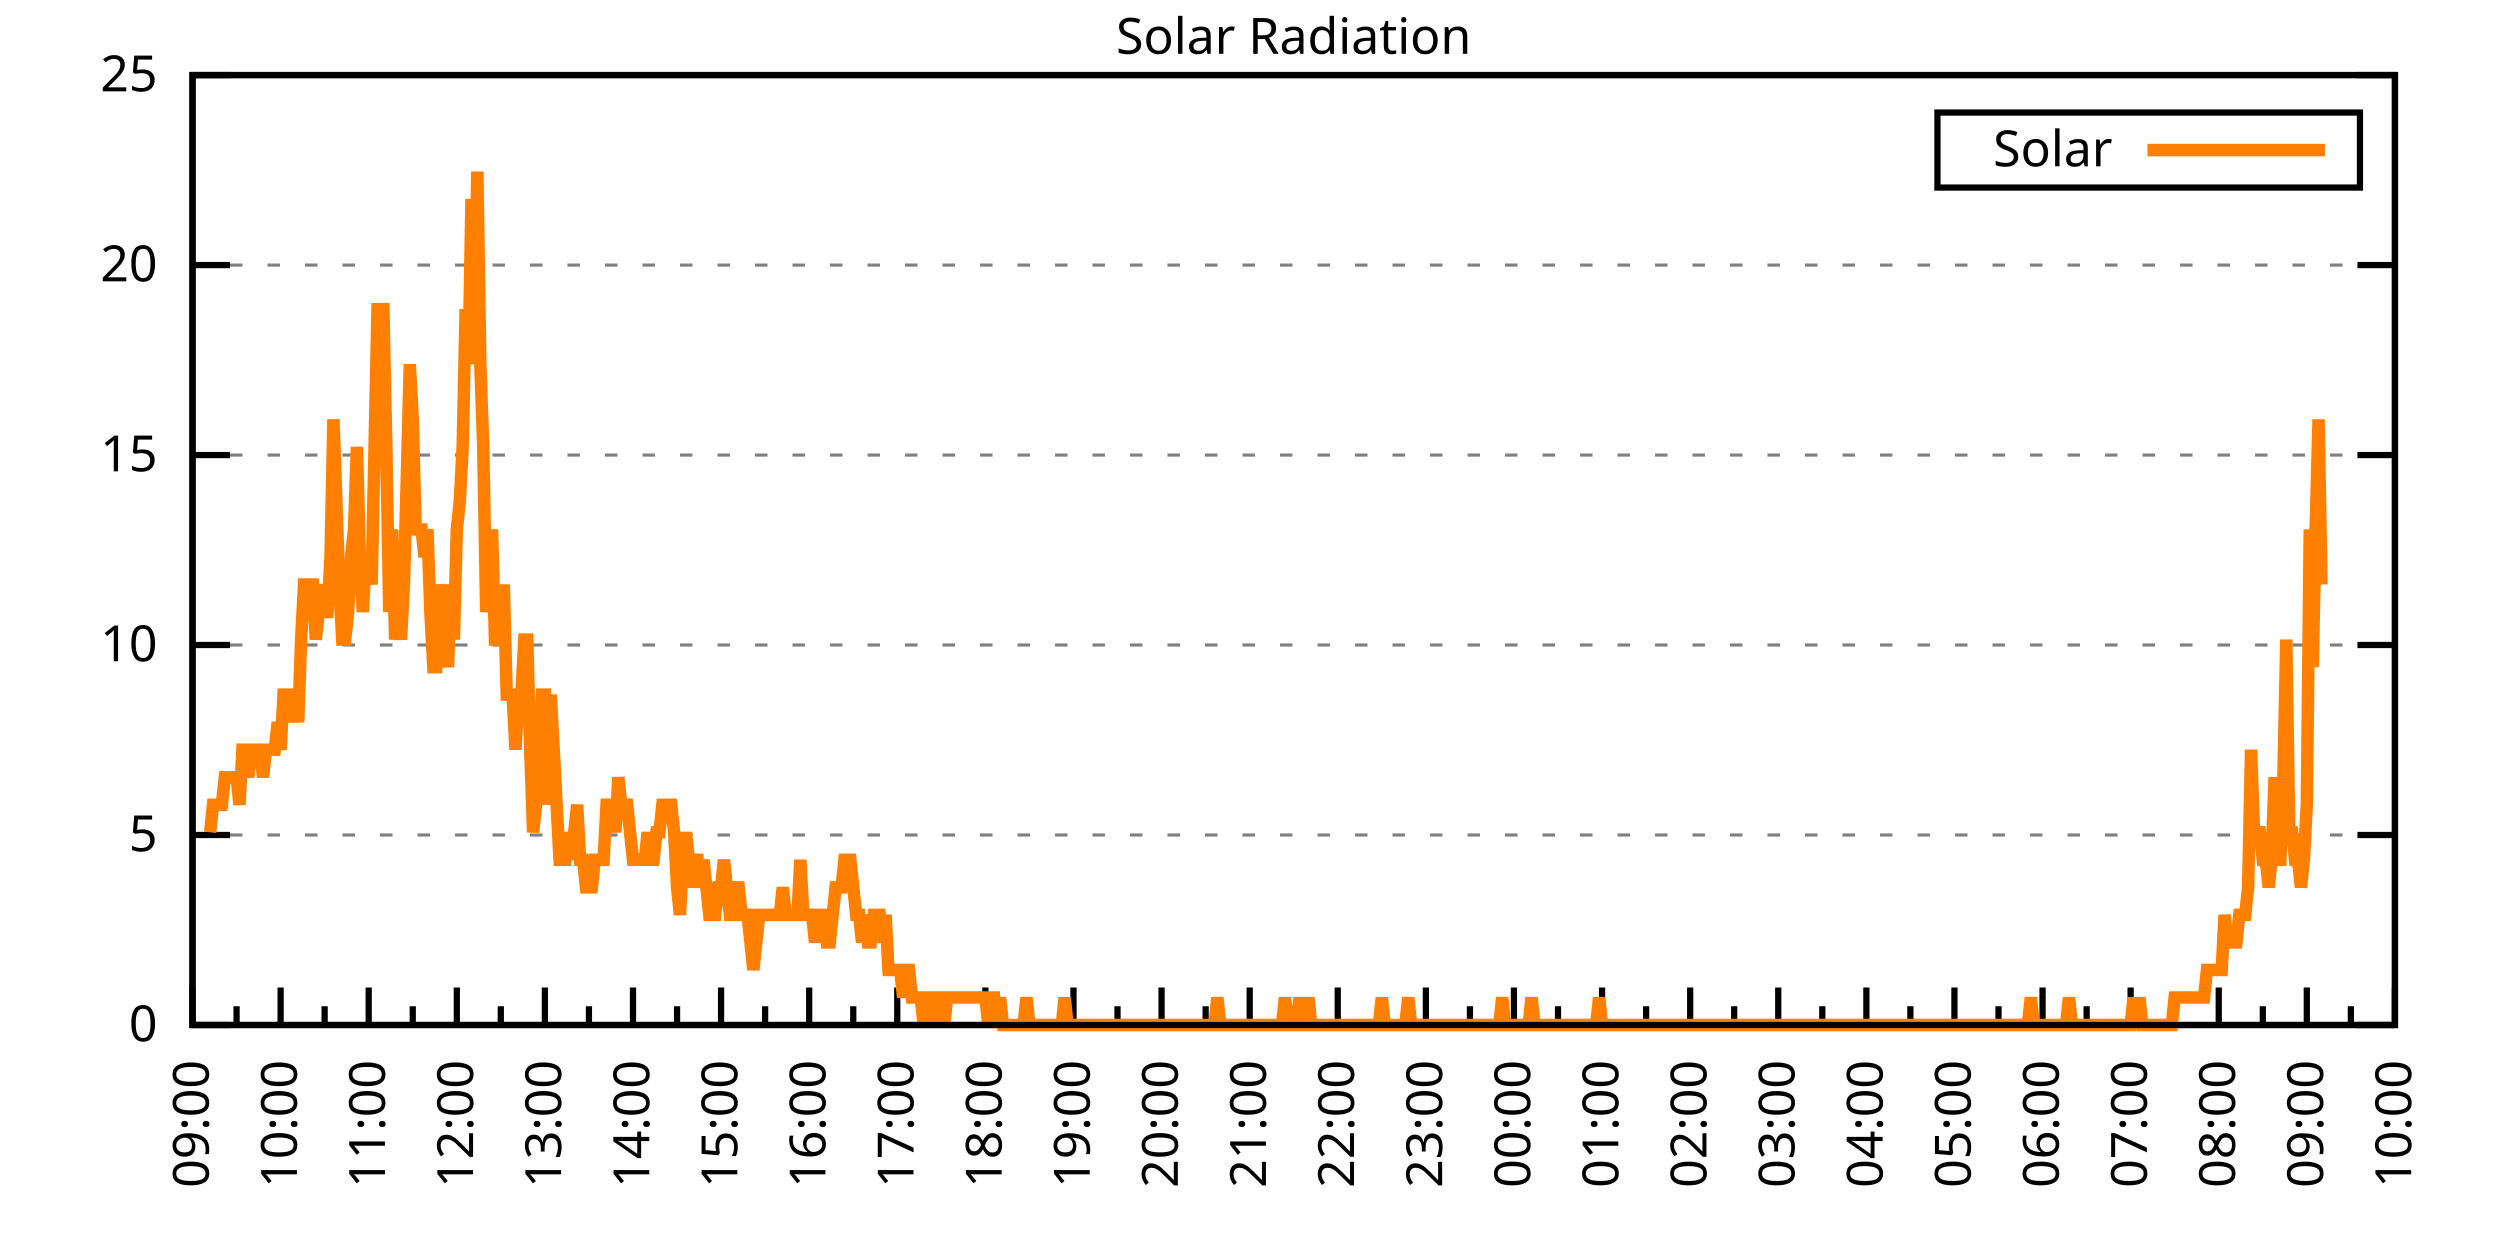
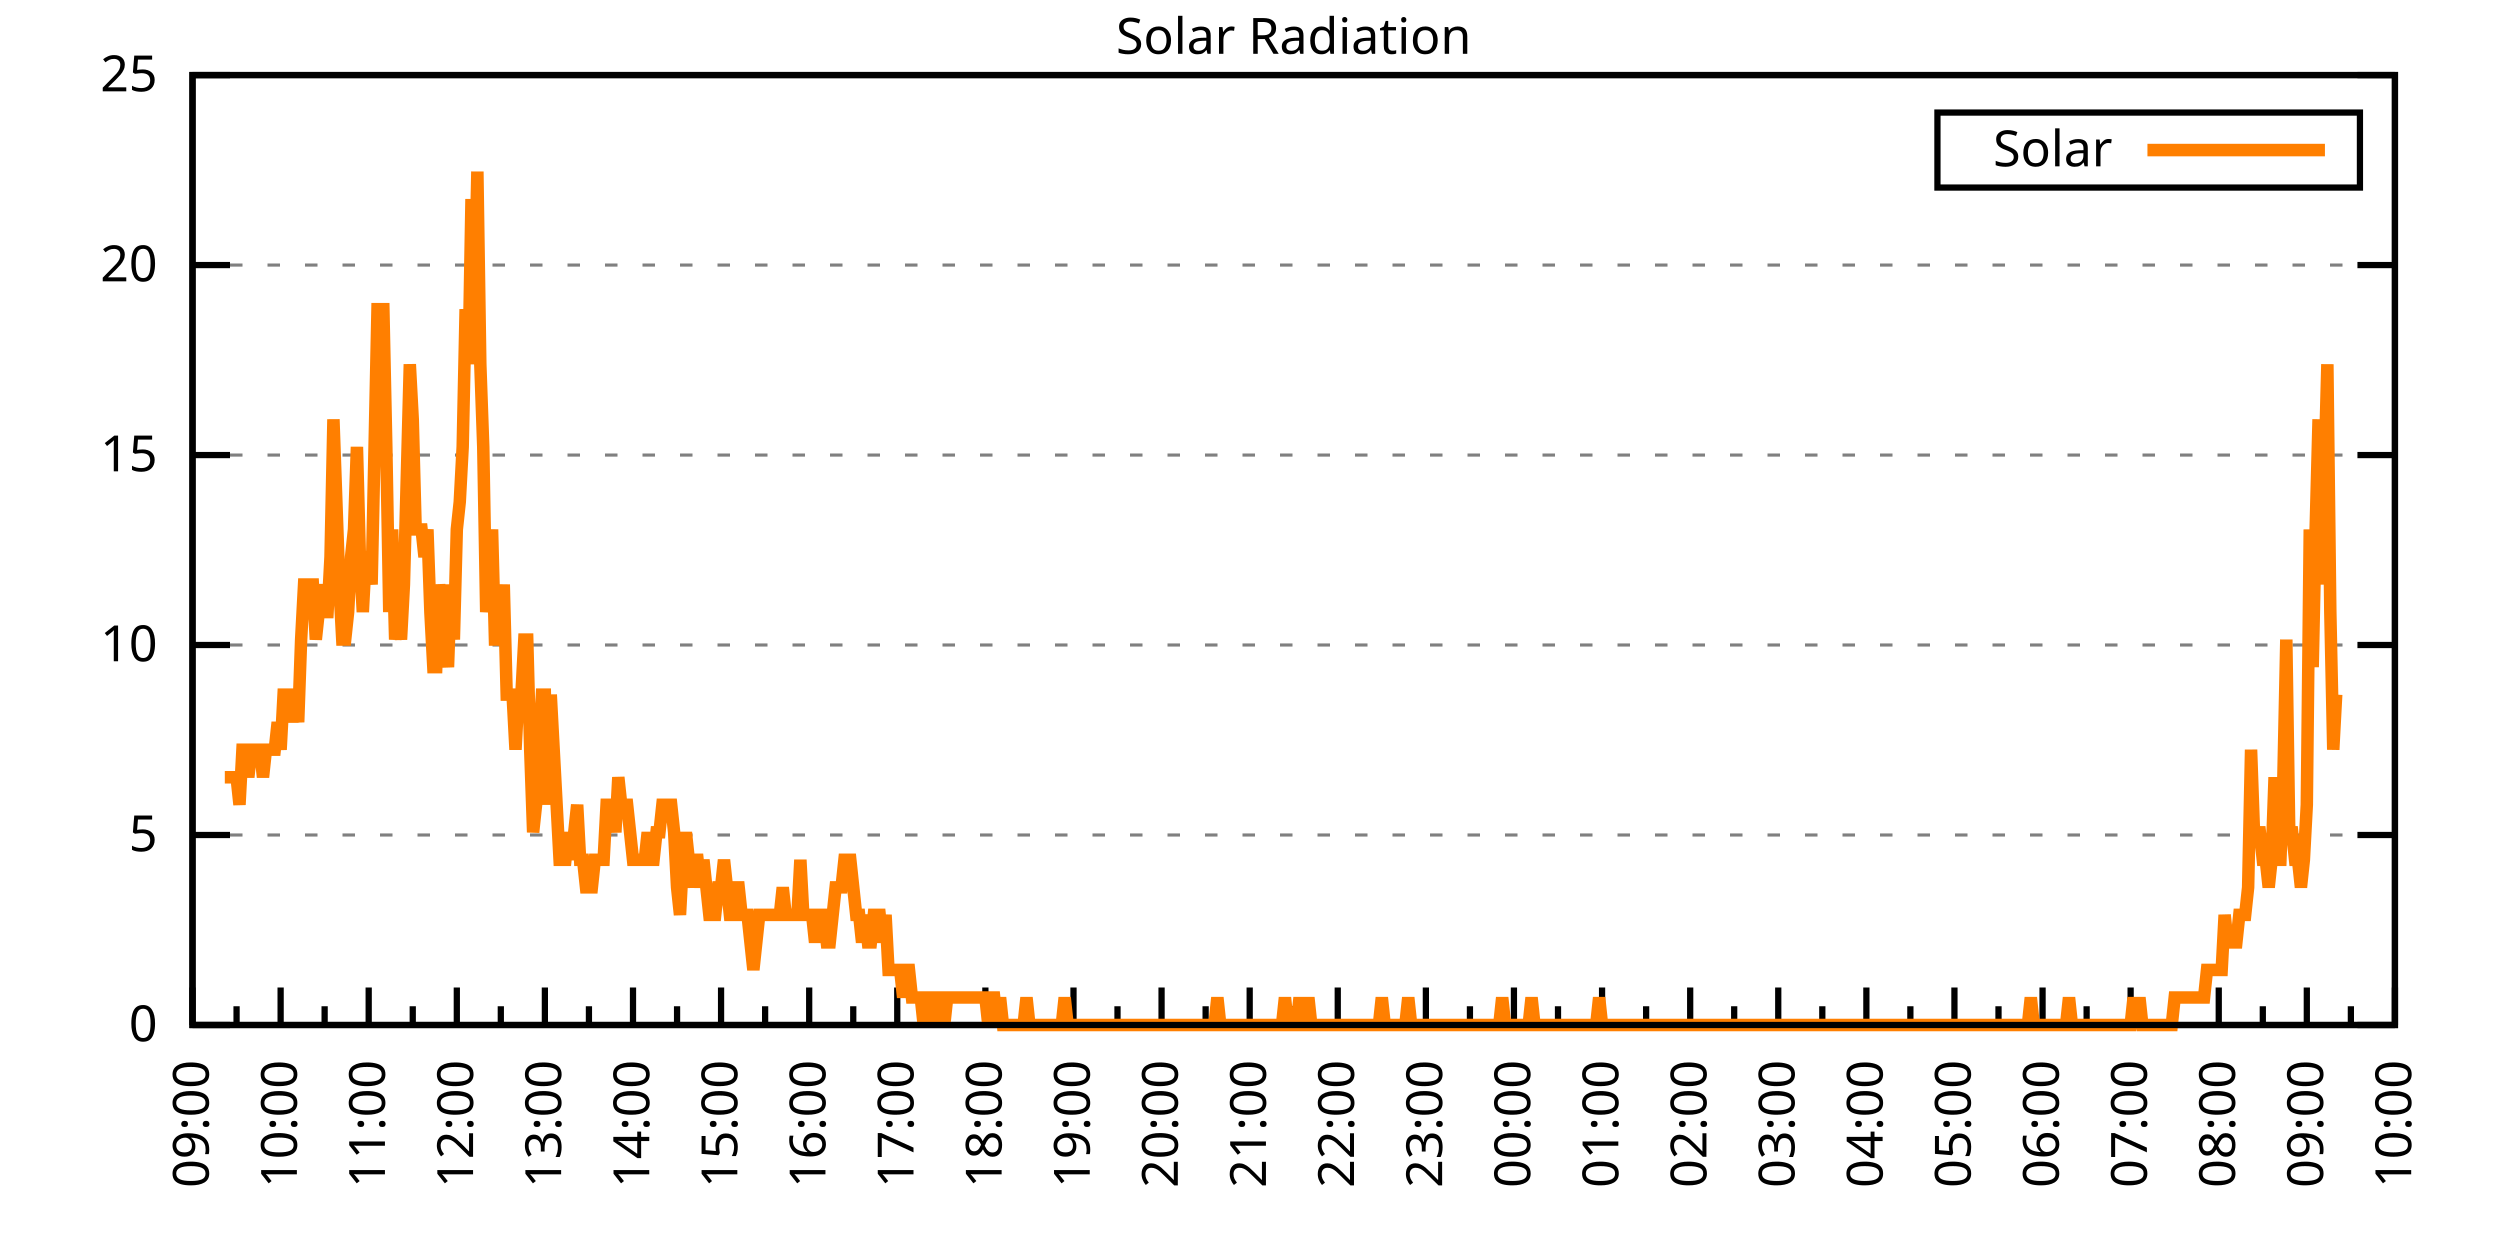
<svg xmlns="http://www.w3.org/2000/svg" xmlns:xlink="http://www.w3.org/1999/xlink" width="400" height="200" viewBox="0 0 400 200">
  <g id="gnuplot_canvas">
    <rect x="0" y="0" width="400" height="200" fill="none" />
    <defs>
      <circle id="gpDot" r="0.5" stroke-width="0.5" stroke="currentColor" />
      <path id="gpPt0" stroke-width="0.333" stroke="currentColor" d="M-1,0 h2 M0,-1 v2" />
      <path id="gpPt1" stroke-width="0.333" stroke="currentColor" d="M-1,-1 L1,1 M1,-1 L-1,1" />
      <path id="gpPt2" stroke-width="0.333" stroke="currentColor" d="M-1,0 L1,0 M0,-1 L0,1 M-1,-1 L1,1 M-1,1 L1,-1" />
      <rect id="gpPt3" stroke-width="0.333" stroke="currentColor" x="-1" y="-1" width="2" height="2" />
      <rect id="gpPt4" stroke-width="0.333" stroke="currentColor" fill="currentColor" x="-1" y="-1" width="2" height="2" />
      <circle id="gpPt5" stroke-width="0.333" stroke="currentColor" cx="0" cy="0" r="1" />
      <use xlink:href="#gpPt5" id="gpPt6" fill="currentColor" stroke="none" />
      <path id="gpPt7" stroke-width="0.333" stroke="currentColor" d="M0,-1.33 L-1.33,0.67 L1.33,0.67 z" />
      <use xlink:href="#gpPt7" id="gpPt8" fill="currentColor" stroke="none" />
      <use xlink:href="#gpPt7" id="gpPt9" stroke="currentColor" transform="rotate(180)" />
      <use xlink:href="#gpPt9" id="gpPt10" fill="currentColor" stroke="none" />
      <use xlink:href="#gpPt3" id="gpPt11" stroke="currentColor" transform="rotate(45)" />
      <use xlink:href="#gpPt11" id="gpPt12" fill="currentColor" stroke="none" />
      <path id="gpPt13" stroke-width="0.333" stroke="currentColor" d="M0,1.330 L1.265,0.411 L0.782,-1.067 L-0.782,-1.076 L-1.265,0.411 z" />
      <use xlink:href="#gpPt13" id="gpPt14" fill="currentColor" stroke="none" />
      <filter id="textbox" filterUnits="objectBoundingBox" x="0" y="0" height="1" width="1">
        <feFlood flood-color="white" flood-opacity="1" result="bgnd" />
        <feComposite in="SourceGraphic" in2="bgnd" operator="atop" />
      </filter>
      <filter id="greybox" filterUnits="objectBoundingBox" x="0" y="0" height="1" width="1">
        <feFlood flood-color="lightgrey" flood-opacity="1" result="grey" />
        <feComposite in="SourceGraphic" in2="grey" operator="atop" />
      </filter>
    </defs>
    <g fill="none" color="white" stroke="currentColor" stroke-width="1.00" stroke-linecap="butt" stroke-linejoin="miter">
</g>
    <g fill="none" color="black" stroke="currentColor" stroke-width="1.00" stroke-linecap="butt" stroke-linejoin="miter">
      <g stroke="none" shape-rendering="crispEdges">
        <polygon fill="rgb(255, 255, 255)" points="30.80,164.00 383.18,164.00 383.18,12.02 30.80,12.02 " />
      </g>
    </g>
    <g fill="none" color="black" stroke="currentColor" stroke-width="1.00" stroke-linecap="butt" stroke-linejoin="miter">
</g>
    <g fill="none" color="black" stroke="black" stroke-width="0.50" stroke-linecap="butt" stroke-linejoin="miter">
</g>
    <g fill="none" color="gray" stroke="currentColor" stroke-width="0.50" stroke-linecap="butt" stroke-linejoin="miter">
      <path stroke="gray" stroke-dasharray="2,4" class="gridline" d="M30.80,164.00 L383.19,164.00  " />
    </g>
    <g fill="none" color="gray" stroke="gray" stroke-width="1.00" stroke-linecap="butt" stroke-linejoin="miter">
</g>
    <g fill="none" color="black" stroke="currentColor" stroke-width="1.00" stroke-linecap="butt" stroke-linejoin="miter">
      <path stroke="black" d="M30.80,164.00 L36.80,164.00 M383.19,164.00 L377.19,164.00  " />
      <g transform="translate(25.20,166.60)" stroke="none" fill="black" font-family="Sans" font-size="8.00" text-anchor="end">
        <text>
          <tspan font-family="Sans"> 0</tspan>
        </text>
      </g>
    </g>
    <g fill="none" color="black" stroke="currentColor" stroke-width="1.00" stroke-linecap="butt" stroke-linejoin="miter">
</g>
    <g fill="none" color="black" stroke="black" stroke-width="0.50" stroke-linecap="butt" stroke-linejoin="miter">
</g>
    <g fill="none" color="gray" stroke="currentColor" stroke-width="0.50" stroke-linecap="butt" stroke-linejoin="miter">
      <path stroke="gray" stroke-dasharray="2,4" class="gridline" d="M30.80,133.60 L383.19,133.60  " />
    </g>
    <g fill="none" color="gray" stroke="gray" stroke-width="1.00" stroke-linecap="butt" stroke-linejoin="miter">
</g>
    <g fill="none" color="black" stroke="currentColor" stroke-width="1.00" stroke-linecap="butt" stroke-linejoin="miter">
      <path stroke="black" d="M30.80,133.60 L36.80,133.60 M383.19,133.60 L377.19,133.60  " />
      <g transform="translate(25.20,136.20)" stroke="none" fill="black" font-family="Sans" font-size="8.00" text-anchor="end">
        <text>
          <tspan font-family="Sans"> 5</tspan>
        </text>
      </g>
    </g>
    <g fill="none" color="black" stroke="currentColor" stroke-width="1.00" stroke-linecap="butt" stroke-linejoin="miter">
</g>
    <g fill="none" color="black" stroke="black" stroke-width="0.50" stroke-linecap="butt" stroke-linejoin="miter">
</g>
    <g fill="none" color="gray" stroke="currentColor" stroke-width="0.50" stroke-linecap="butt" stroke-linejoin="miter">
      <path stroke="gray" stroke-dasharray="2,4" class="gridline" d="M30.80,103.20 L383.19,103.20  " />
    </g>
    <g fill="none" color="gray" stroke="gray" stroke-width="1.00" stroke-linecap="butt" stroke-linejoin="miter">
</g>
    <g fill="none" color="black" stroke="currentColor" stroke-width="1.00" stroke-linecap="butt" stroke-linejoin="miter">
      <path stroke="black" d="M30.80,103.20 L36.80,103.20 M383.19,103.20 L377.19,103.20  " />
      <g transform="translate(25.20,105.80)" stroke="none" fill="black" font-family="Sans" font-size="8.00" text-anchor="end">
        <text>
          <tspan font-family="Sans"> 10</tspan>
        </text>
      </g>
    </g>
    <g fill="none" color="black" stroke="currentColor" stroke-width="1.00" stroke-linecap="butt" stroke-linejoin="miter">
</g>
    <g fill="none" color="black" stroke="black" stroke-width="0.50" stroke-linecap="butt" stroke-linejoin="miter">
</g>
    <g fill="none" color="gray" stroke="currentColor" stroke-width="0.50" stroke-linecap="butt" stroke-linejoin="miter">
      <path stroke="gray" stroke-dasharray="2,4" class="gridline" d="M30.80,72.81 L383.19,72.81  " />
    </g>
    <g fill="none" color="gray" stroke="gray" stroke-width="1.00" stroke-linecap="butt" stroke-linejoin="miter">
</g>
    <g fill="none" color="black" stroke="currentColor" stroke-width="1.00" stroke-linecap="butt" stroke-linejoin="miter">
      <path stroke="black" d="M30.80,72.81 L36.80,72.81 M383.19,72.81 L377.19,72.81  " />
      <g transform="translate(25.20,75.41)" stroke="none" fill="black" font-family="Sans" font-size="8.00" text-anchor="end">
        <text>
          <tspan font-family="Sans"> 15</tspan>
        </text>
      </g>
    </g>
    <g fill="none" color="black" stroke="currentColor" stroke-width="1.00" stroke-linecap="butt" stroke-linejoin="miter">
</g>
    <g fill="none" color="black" stroke="black" stroke-width="0.50" stroke-linecap="butt" stroke-linejoin="miter">
</g>
    <g fill="none" color="gray" stroke="currentColor" stroke-width="0.50" stroke-linecap="butt" stroke-linejoin="miter">
      <path stroke="gray" stroke-dasharray="2,4" class="gridline" d="M30.80,42.41 L383.19,42.41  " />
    </g>
    <g fill="none" color="gray" stroke="gray" stroke-width="1.00" stroke-linecap="butt" stroke-linejoin="miter">
</g>
    <g fill="none" color="black" stroke="currentColor" stroke-width="1.00" stroke-linecap="butt" stroke-linejoin="miter">
      <path stroke="black" d="M30.80,42.41 L36.80,42.41 M383.19,42.41 L377.19,42.41  " />
      <g transform="translate(25.20,45.01)" stroke="none" fill="black" font-family="Sans" font-size="8.00" text-anchor="end">
        <text>
          <tspan font-family="Sans"> 20</tspan>
        </text>
      </g>
    </g>
    <g fill="none" color="black" stroke="currentColor" stroke-width="1.00" stroke-linecap="butt" stroke-linejoin="miter">
</g>
    <g fill="none" color="black" stroke="black" stroke-width="0.50" stroke-linecap="butt" stroke-linejoin="miter">
</g>
    <g fill="none" color="gray" stroke="currentColor" stroke-width="0.50" stroke-linecap="butt" stroke-linejoin="miter">
      <path stroke="gray" stroke-dasharray="2,4" class="gridline" d="M30.80,12.01 L383.19,12.01  " />
    </g>
    <g fill="none" color="gray" stroke="gray" stroke-width="1.00" stroke-linecap="butt" stroke-linejoin="miter">
</g>
    <g fill="none" color="black" stroke="currentColor" stroke-width="1.00" stroke-linecap="butt" stroke-linejoin="miter">
      <path stroke="black" d="M30.80,12.01 L36.80,12.01 M383.19,12.01 L377.19,12.01  " />
      <g transform="translate(25.20,14.61)" stroke="none" fill="black" font-family="Sans" font-size="8.00" text-anchor="end">
        <text>
          <tspan font-family="Sans"> 25</tspan>
        </text>
      </g>
    </g>
    <g fill="none" color="black" stroke="currentColor" stroke-width="1.00" stroke-linecap="butt" stroke-linejoin="miter">
      <path stroke="black" d="M30.80,164.00 L30.80,158.00  " />
      <g transform="translate(33.40,169.60) rotate(270)" stroke="none" fill="black" font-family="Sans" font-size="8.00" text-anchor="end">
        <text>
          <tspan font-family="Sans">09:00</tspan>
        </text>
      </g>
    </g>
    <g fill="none" color="black" stroke="currentColor" stroke-width="1.00" stroke-linecap="butt" stroke-linejoin="miter">
      <path stroke="black" d="M37.85,164.00 L37.85,161.00 M44.90,164.00 L44.90,158.00  " />
      <g transform="translate(47.50,169.60) rotate(270)" stroke="none" fill="black" font-family="Sans" font-size="8.00" text-anchor="end">
        <text>
          <tspan font-family="Sans">10:00</tspan>
        </text>
      </g>
    </g>
    <g fill="none" color="black" stroke="currentColor" stroke-width="1.00" stroke-linecap="butt" stroke-linejoin="miter">
      <path stroke="black" d="M51.94,164.00 L51.94,161.00 M58.99,164.00 L58.99,158.00  " />
      <g transform="translate(61.59,169.60) rotate(270)" stroke="none" fill="black" font-family="Sans" font-size="8.00" text-anchor="end">
        <text>
          <tspan font-family="Sans">11:00</tspan>
        </text>
      </g>
    </g>
    <g fill="none" color="black" stroke="currentColor" stroke-width="1.00" stroke-linecap="butt" stroke-linejoin="miter">
      <path stroke="black" d="M66.04,164.00 L66.04,161.00 M73.09,164.00 L73.09,158.00  " />
      <g transform="translate(75.69,169.60) rotate(270)" stroke="none" fill="black" font-family="Sans" font-size="8.00" text-anchor="end">
        <text>
          <tspan font-family="Sans">12:00</tspan>
        </text>
      </g>
    </g>
    <g fill="none" color="black" stroke="currentColor" stroke-width="1.00" stroke-linecap="butt" stroke-linejoin="miter">
      <path stroke="black" d="M80.13,164.00 L80.13,161.00 M87.18,164.00 L87.18,158.00  " />
      <g transform="translate(89.78,169.60) rotate(270)" stroke="none" fill="black" font-family="Sans" font-size="8.00" text-anchor="end">
        <text>
          <tspan font-family="Sans">13:00</tspan>
        </text>
      </g>
    </g>
    <g fill="none" color="black" stroke="currentColor" stroke-width="1.00" stroke-linecap="butt" stroke-linejoin="miter">
      <path stroke="black" d="M94.23,164.00 L94.23,161.00 M101.28,164.00 L101.28,158.00  " />
      <g transform="translate(103.88,169.60) rotate(270)" stroke="none" fill="black" font-family="Sans" font-size="8.00" text-anchor="end">
        <text>
          <tspan font-family="Sans">14:00</tspan>
        </text>
      </g>
    </g>
    <g fill="none" color="black" stroke="currentColor" stroke-width="1.00" stroke-linecap="butt" stroke-linejoin="miter">
      <path stroke="black" d="M108.33,164.00 L108.33,161.00 M115.37,164.00 L115.37,158.00  " />
      <g transform="translate(117.97,169.60) rotate(270)" stroke="none" fill="black" font-family="Sans" font-size="8.00" text-anchor="end">
        <text>
          <tspan font-family="Sans">15:00</tspan>
        </text>
      </g>
    </g>
    <g fill="none" color="black" stroke="currentColor" stroke-width="1.00" stroke-linecap="butt" stroke-linejoin="miter">
      <path stroke="black" d="M122.42,164.00 L122.42,161.00 M129.47,164.00 L129.47,158.00  " />
      <g transform="translate(132.07,169.60) rotate(270)" stroke="none" fill="black" font-family="Sans" font-size="8.00" text-anchor="end">
        <text>
          <tspan font-family="Sans">16:00</tspan>
        </text>
      </g>
    </g>
    <g fill="none" color="black" stroke="currentColor" stroke-width="1.00" stroke-linecap="butt" stroke-linejoin="miter">
      <path stroke="black" d="M136.52,164.00 L136.52,161.00 M143.56,164.00 L143.56,158.00  " />
      <g transform="translate(146.16,169.60) rotate(270)" stroke="none" fill="black" font-family="Sans" font-size="8.00" text-anchor="end">
        <text>
          <tspan font-family="Sans">17:00</tspan>
        </text>
      </g>
    </g>
    <g fill="none" color="black" stroke="currentColor" stroke-width="1.00" stroke-linecap="butt" stroke-linejoin="miter">
      <path stroke="black" d="M150.61,164.00 L150.61,161.00 M157.66,164.00 L157.66,158.00  " />
      <g transform="translate(160.26,169.60) rotate(270)" stroke="none" fill="black" font-family="Sans" font-size="8.00" text-anchor="end">
        <text>
          <tspan font-family="Sans">18:00</tspan>
        </text>
      </g>
    </g>
    <g fill="none" color="black" stroke="currentColor" stroke-width="1.00" stroke-linecap="butt" stroke-linejoin="miter">
      <path stroke="black" d="M164.71,164.00 L164.71,161.00 M171.76,164.00 L171.76,158.00  " />
      <g transform="translate(174.36,169.60) rotate(270)" stroke="none" fill="black" font-family="Sans" font-size="8.00" text-anchor="end">
        <text>
          <tspan font-family="Sans">19:00</tspan>
        </text>
      </g>
    </g>
    <g fill="none" color="black" stroke="currentColor" stroke-width="1.00" stroke-linecap="butt" stroke-linejoin="miter">
      <path stroke="black" d="M178.80,164.00 L178.80,161.00 M185.85,164.00 L185.85,158.00  " />
      <g transform="translate(188.45,169.60) rotate(270)" stroke="none" fill="black" font-family="Sans" font-size="8.00" text-anchor="end">
        <text>
          <tspan font-family="Sans">20:00</tspan>
        </text>
      </g>
    </g>
    <g fill="none" color="black" stroke="currentColor" stroke-width="1.00" stroke-linecap="butt" stroke-linejoin="miter">
      <path stroke="black" d="M192.90,164.00 L192.90,161.00 M199.95,164.00 L199.95,158.00  " />
      <g transform="translate(202.55,169.60) rotate(270)" stroke="none" fill="black" font-family="Sans" font-size="8.00" text-anchor="end">
        <text>
          <tspan font-family="Sans">21:00</tspan>
        </text>
      </g>
    </g>
    <g fill="none" color="black" stroke="currentColor" stroke-width="1.00" stroke-linecap="butt" stroke-linejoin="miter">
      <path stroke="black" d="M207.00,164.00 L207.00,161.00 M214.04,164.00 L214.04,158.00  " />
      <g transform="translate(216.64,169.60) rotate(270)" stroke="none" fill="black" font-family="Sans" font-size="8.00" text-anchor="end">
        <text>
          <tspan font-family="Sans">22:00</tspan>
        </text>
      </g>
    </g>
    <g fill="none" color="black" stroke="currentColor" stroke-width="1.00" stroke-linecap="butt" stroke-linejoin="miter">
      <path stroke="black" d="M221.09,164.00 L221.09,161.00 M228.14,164.00 L228.14,158.00  " />
      <g transform="translate(230.74,169.60) rotate(270)" stroke="none" fill="black" font-family="Sans" font-size="8.00" text-anchor="end">
        <text>
          <tspan font-family="Sans">23:00</tspan>
        </text>
      </g>
    </g>
    <g fill="none" color="black" stroke="currentColor" stroke-width="1.00" stroke-linecap="butt" stroke-linejoin="miter">
      <path stroke="black" d="M235.19,164.00 L235.19,161.00 M242.23,164.00 L242.23,158.00  " />
      <g transform="translate(244.83,169.60) rotate(270)" stroke="none" fill="black" font-family="Sans" font-size="8.00" text-anchor="end">
        <text>
          <tspan font-family="Sans">00:00</tspan>
        </text>
      </g>
    </g>
    <g fill="none" color="black" stroke="currentColor" stroke-width="1.00" stroke-linecap="butt" stroke-linejoin="miter">
      <path stroke="black" d="M249.28,164.00 L249.28,161.00 M256.33,164.00 L256.33,158.00  " />
      <g transform="translate(258.93,169.60) rotate(270)" stroke="none" fill="black" font-family="Sans" font-size="8.00" text-anchor="end">
        <text>
          <tspan font-family="Sans">01:00</tspan>
        </text>
      </g>
    </g>
    <g fill="none" color="black" stroke="currentColor" stroke-width="1.00" stroke-linecap="butt" stroke-linejoin="miter">
      <path stroke="black" d="M263.38,164.00 L263.38,161.00 M270.43,164.00 L270.43,158.00  " />
      <g transform="translate(273.03,169.60) rotate(270)" stroke="none" fill="black" font-family="Sans" font-size="8.00" text-anchor="end">
        <text>
          <tspan font-family="Sans">02:00</tspan>
        </text>
      </g>
    </g>
    <g fill="none" color="black" stroke="currentColor" stroke-width="1.00" stroke-linecap="butt" stroke-linejoin="miter">
      <path stroke="black" d="M277.47,164.00 L277.47,161.00 M284.52,164.00 L284.52,158.00  " />
      <g transform="translate(287.12,169.60) rotate(270)" stroke="none" fill="black" font-family="Sans" font-size="8.00" text-anchor="end">
        <text>
          <tspan font-family="Sans">03:00</tspan>
        </text>
      </g>
    </g>
    <g fill="none" color="black" stroke="currentColor" stroke-width="1.00" stroke-linecap="butt" stroke-linejoin="miter">
      <path stroke="black" d="M291.57,164.00 L291.57,161.00 M298.62,164.00 L298.62,158.00  " />
      <g transform="translate(301.22,169.60) rotate(270)" stroke="none" fill="black" font-family="Sans" font-size="8.00" text-anchor="end">
        <text>
          <tspan font-family="Sans">04:00</tspan>
        </text>
      </g>
    </g>
    <g fill="none" color="black" stroke="currentColor" stroke-width="1.00" stroke-linecap="butt" stroke-linejoin="miter">
      <path stroke="black" d="M305.66,164.00 L305.66,161.00 M312.71,164.00 L312.71,158.00  " />
      <g transform="translate(315.31,169.60) rotate(270)" stroke="none" fill="black" font-family="Sans" font-size="8.00" text-anchor="end">
        <text>
          <tspan font-family="Sans">05:00</tspan>
        </text>
      </g>
    </g>
    <g fill="none" color="black" stroke="currentColor" stroke-width="1.00" stroke-linecap="butt" stroke-linejoin="miter">
      <path stroke="black" d="M319.76,164.00 L319.76,161.00 M326.81,164.00 L326.81,158.00  " />
      <g transform="translate(329.41,169.60) rotate(270)" stroke="none" fill="black" font-family="Sans" font-size="8.00" text-anchor="end">
        <text>
          <tspan font-family="Sans">06:00</tspan>
        </text>
      </g>
    </g>
    <g fill="none" color="black" stroke="currentColor" stroke-width="1.00" stroke-linecap="butt" stroke-linejoin="miter">
      <path stroke="black" d="M333.86,164.00 L333.86,161.00 M340.90,164.00 L340.90,158.00  " />
      <g transform="translate(343.50,169.60) rotate(270)" stroke="none" fill="black" font-family="Sans" font-size="8.00" text-anchor="end">
        <text>
          <tspan font-family="Sans">07:00</tspan>
        </text>
      </g>
    </g>
    <g fill="none" color="black" stroke="currentColor" stroke-width="1.00" stroke-linecap="butt" stroke-linejoin="miter">
      <path stroke="black" d="M347.95,164.00 L347.95,161.00 M355.00,164.00 L355.00,158.00  " />
      <g transform="translate(357.60,169.60) rotate(270)" stroke="none" fill="black" font-family="Sans" font-size="8.00" text-anchor="end">
        <text>
          <tspan font-family="Sans">08:00</tspan>
        </text>
      </g>
    </g>
    <g fill="none" color="black" stroke="currentColor" stroke-width="1.00" stroke-linecap="butt" stroke-linejoin="miter">
      <path stroke="black" d="M362.05,164.00 L362.05,161.00 M369.09,164.00 L369.09,158.00  " />
      <g transform="translate(371.69,169.60) rotate(270)" stroke="none" fill="black" font-family="Sans" font-size="8.00" text-anchor="end">
        <text>
          <tspan font-family="Sans">09:00</tspan>
        </text>
      </g>
    </g>
    <g fill="none" color="black" stroke="currentColor" stroke-width="1.00" stroke-linecap="butt" stroke-linejoin="miter">
      <path stroke="black" d="M376.14,164.00 L376.14,161.00 M383.19,164.00 L383.19,158.00  " />
      <g transform="translate(385.79,169.60) rotate(270)" stroke="none" fill="black" font-family="Sans" font-size="8.00" text-anchor="end">
        <text>
          <tspan font-family="Sans">10:00</tspan>
        </text>
      </g>
    </g>
    <g fill="none" color="black" stroke="currentColor" stroke-width="1.00" stroke-linecap="butt" stroke-linejoin="miter">
</g>
    <g fill="none" color="black" stroke="currentColor" stroke-width="1.00" stroke-linecap="butt" stroke-linejoin="miter">
      <path stroke="black" d="M30.80,12.01 L30.80,164.00 L383.19,164.00 L383.19,12.01 L30.80,12.01 Z  " />
    </g>
    <g fill="none" color="black" stroke="currentColor" stroke-width="1.00" stroke-linecap="butt" stroke-linejoin="miter">
      <g transform="translate(6.80,88.01) rotate(270)" stroke="none" fill="black" font-family="Sans" font-size="8.00" text-anchor="middle">
        <text />
      </g>
    </g>
    <g fill="none" color="black" stroke="currentColor" stroke-width="1.00" stroke-linecap="butt" stroke-linejoin="miter">
</g>
    <g fill="none" color="black" stroke="currentColor" stroke-width="1.00" stroke-linecap="butt" stroke-linejoin="miter">
      <path stroke="black" d="M309.99,30.01 L309.99,18.01 L377.59,18.01 L377.59,30.01 L309.99,30.01 Z  " />
    </g>
    <g id="Solar_Radiation_plot_1">
      <g fill="none" color="white" stroke="black" stroke-width="2.00" stroke-linecap="butt" stroke-linejoin="miter">
</g>
      <g fill="none" color="black" stroke="currentColor" stroke-width="2.00" stroke-linecap="butt" stroke-linejoin="miter">
        <g transform="translate(337.99,26.61)" stroke="none" fill="black" font-family="Sans" font-size="8.00" text-anchor="end">
          <text>
            <tspan font-family="Sans">Solar</tspan>
          </text>
        </g>
      </g>
      <g fill="none" color="black" stroke="currentColor" stroke-width="2.00" stroke-linecap="butt" stroke-linejoin="miter">
-         <path stroke="rgb(255, 127,   0)" d="M343.59,24.01 L371.99,24.01 M33.62,133.17 L34.09,128.76 L34.56,128.76 L35.03,128.76 L35.50,128.76 L35.97,124.36   L36.44,124.36 L36.91,124.36 L37.38,124.36 L37.85,124.36 L38.32,128.76 L38.79,119.95 L39.26,119.95 L39.73,124.36   L40.20,119.95 L40.67,119.95 L41.14,119.95 L41.61,119.95 L42.08,124.36 L42.55,119.95 L43.02,119.95 L43.49,119.95   L43.96,119.95 L44.43,115.55 L44.90,119.95 L45.37,111.14 L45.84,111.14 L46.31,111.14 L46.78,115.55 L47.24,111.14   L47.71,115.55 L48.18,102.33 L48.65,93.52 L49.12,93.52 L49.59,93.52 L50.06,93.52 L50.53,102.33 L51.00,97.93   L51.47,93.52 L51.94,97.93 L52.41,97.93 L52.88,89.12 L53.35,67.09 L53.82,80.31 L54.29,93.52 L54.76,102.33   L55.23,102.33 L55.70,97.93 L56.17,89.12 L56.64,84.71 L57.11,71.50 L57.58,89.12 L58.05,97.93 L58.52,89.12   L58.99,89.12 L59.46,93.52 L59.93,71.50 L60.40,49.47 L60.87,49.47 L61.34,49.47 L61.81,71.50 L62.28,97.93   L62.75,84.71 L63.22,102.33 L63.69,97.93 L64.16,102.33 L64.63,93.52 L65.10,75.90 L65.57,58.28 L66.04,67.09   L66.51,84.71 L66.98,84.71 L67.45,84.71 L67.92,89.12 L68.39,84.71 L68.86,97.93 L69.33,106.74 L69.80,106.74   L70.27,93.52 L70.74,97.93 L71.21,102.33 L71.68,106.74 L72.15,93.52 L72.62,102.33 L73.09,84.71 L73.56,80.31   L74.03,71.50 L74.50,49.47 L74.97,58.28 L75.44,31.85 L75.91,49.47 L76.38,27.45 L76.85,58.28 L77.32,71.50   L77.79,97.93 L78.26,93.52 L78.73,84.71 L79.19,102.33 L79.66,102.33 L80.13,102.33 L80.60,93.52 L81.07,111.14   L81.54,111.14 L82.01,111.14 L82.48,119.95 L82.95,111.14 L83.42,111.14 L83.89,102.33 L84.36,102.33 L84.83,119.95   L85.30,133.17 L85.77,128.76 L86.24,119.95 L86.71,111.14 L87.18,111.14 L87.65,128.76 L88.12,111.14 L88.59,119.95   L89.06,128.76 L89.53,137.57 L90.00,137.57 L90.47,137.57 L90.94,133.17 L91.41,137.57 L91.88,133.17 L92.35,128.76   L92.82,137.57 L93.29,137.57 L93.76,141.98 L94.23,141.98 L94.70,141.98 L95.17,137.57 L95.64,137.57 L96.11,137.57   L96.58,137.57 L97.05,128.76 L97.52,128.76 L97.99,128.76 L98.46,133.17 L98.93,124.36 L99.40,128.76 L99.87,128.76   L100.34,128.76 L100.81,133.17 L101.28,137.57 L101.75,137.57 L102.22,137.57 L102.69,137.57 L103.16,137.57 L103.63,133.17   L104.10,137.57 L104.57,137.57 L105.04,133.17 L105.51,133.17 L105.98,128.76 L106.45,128.76 L106.92,128.76 L107.39,128.76   L107.86,133.17 L108.33,141.98 L108.80,146.38 L109.27,137.57 L109.74,133.17 L110.21,137.57 L110.68,141.98 L111.14,137.57   L111.61,137.57 L112.08,141.98 L112.55,137.57 L113.02,141.98 L113.49,146.38 L113.96,146.38 L114.43,146.38 L114.90,141.98   L115.37,141.98 L115.84,137.57 L116.31,141.98 L116.78,146.38 L117.25,146.38 L117.72,141.98 L118.19,141.98 L118.66,146.38   L119.13,146.38 L119.60,146.38 L120.07,150.79 L120.54,155.19 L121.01,150.79 L121.48,146.38 L121.95,146.38 L122.42,146.38   L122.89,146.38 L123.36,146.38 L123.83,146.38 L124.30,146.38 L124.77,146.38 L125.24,141.98 L125.71,146.38 L126.18,146.38   L126.65,146.38 L127.12,146.38 L127.59,146.38 L128.06,137.57 L128.53,146.38 L129.00,146.38 L129.47,146.38 L129.94,146.38   L130.41,150.79 L130.88,146.38 L131.35,146.38 L131.82,146.38 L132.29,150.79 L132.76,150.79 L133.23,146.38 L133.70,141.98   L134.17,141.98 L134.64,141.98 L135.11,137.57 L135.58,137.57 L136.05,137.57 L136.52,141.98 L136.99,146.38 L137.46,146.38   L137.93,150.79 L138.40,146.38 L138.87,150.79 L139.34,150.79 L139.81,146.38 L140.28,146.38 L140.75,146.38 L141.22,150.79   L141.69,146.38 L142.16,155.19 L142.63,155.19 L143.09,155.19 L143.56,155.19 L144.03,155.19 L144.50,159.60 L144.97,155.19   L145.44,155.19 L145.91,159.60 L146.38,159.60 L146.85,159.60 L147.32,159.60 L147.79,164.00 L148.26,159.60 L148.73,159.60   L149.20,164.00 L149.67,159.60 L150.14,159.60 L150.61,159.60 L151.08,164.00 L151.55,159.60 L152.02,159.60 L152.49,159.60   L152.96,159.60 L153.43,159.60 L153.90,159.60 L154.37,159.60 L154.84,159.60 L155.31,159.60 L155.78,159.60 L156.25,159.60   L156.72,159.60 L157.19,159.60 L157.66,159.60 L158.13,164.00 L158.60,159.60 L159.07,159.60 L159.54,164.00 L160.01,159.60   L160.48,164.00 L160.95,164.00 L161.42,164.00 L161.89,164.00 L162.36,164.00 L162.83,164.00 L163.30,164.00 L163.77,164.00   L164.24,159.60 L164.71,164.00 L165.18,164.00 L165.65,164.00 L166.12,164.00 L166.59,164.00 L167.06,164.00 L167.53,164.00   L168.00,164.00 L168.47,164.00 L168.94,164.00 L169.41,164.00 L169.88,164.00 L170.35,159.60 L170.82,164.00 L171.29,164.00   L171.76,164.00 L172.23,164.00 L172.70,164.00 L173.17,164.00 L173.64,164.00 L174.11,164.00 L174.58,164.00 L175.04,164.00   L175.51,164.00 L175.98,164.00 L176.45,164.00 L176.92,164.00 L177.39,164.00 L177.86,164.00 L178.33,164.00 L178.80,164.00   L179.27,164.00 L179.74,164.00 L180.21,164.00 L180.68,164.00 L181.15,164.00 L181.62,164.00 L182.09,164.00 L182.56,164.00   L183.03,164.00 L183.50,164.00 L183.97,164.00 L184.44,164.00 L184.91,164.00 L185.38,164.00 L185.85,164.00 L186.32,164.00   L186.79,164.00 L187.26,164.00 L187.73,164.00 L188.20,164.00 L188.67,164.00 L189.14,164.00 L189.61,164.00 L190.08,164.00   L190.55,164.00 L191.02,164.00 L191.49,164.00 L191.96,164.00 L192.43,164.00 L192.90,164.00 L193.37,164.00 L193.84,164.00   L194.31,164.00 L194.78,159.60 L195.25,164.00 L195.72,164.00 L196.19,164.00 L196.66,164.00 L197.13,164.00 L197.60,164.00   L198.07,164.00 L198.54,164.00 L199.01,164.00 L199.48,164.00 L199.95,164.00 L200.42,164.00 L200.89,164.00 L201.36,164.00   L201.83,164.00 L202.30,164.00 L202.77,164.00 L203.24,164.00 L203.71,164.00 L204.18,164.00 L204.65,164.00 L205.12,164.00   L205.59,159.60 L206.06,164.00 L206.53,164.00 L207.00,164.00 L207.46,164.00 L207.93,159.60 L208.40,164.00 L208.87,164.00   L209.34,159.60 L209.81,164.00 L210.28,164.00 L210.75,164.00 L211.22,164.00 L211.69,164.00 L212.16,164.00 L212.63,164.00   L213.10,164.00 L213.57,164.00 L214.04,164.00 L214.51,164.00 L214.98,164.00 L215.45,164.00 L215.92,164.00 L216.39,164.00   L216.86,164.00 L217.33,164.00 L217.80,164.00 L218.27,164.00 L218.74,164.00 L219.21,164.00 L219.68,164.00 L220.15,164.00   L220.62,164.00 L221.09,159.60 L221.56,164.00 L222.03,164.00 L222.50,164.00 L222.97,164.00 L223.44,164.00 L223.91,164.00   L224.38,164.00 L224.85,164.00 L225.32,159.60 L225.79,164.00 L226.26,164.00 L226.73,164.00 L227.20,164.00 L227.67,164.00   L228.14,164.00 L228.61,164.00 L229.08,164.00 L229.55,164.00 L230.02,164.00 L230.49,164.00 L230.96,164.00 L231.43,164.00   L231.90,164.00 L232.37,164.00 L232.84,164.00 L233.31,164.00 L233.78,164.00 L234.25,164.00 L234.72,164.00 L235.19,164.00   L235.66,164.00 L236.13,164.00 L236.60,164.00 L237.07,164.00 L237.54,164.00 L238.01,164.00 L238.48,164.00 L238.95,164.00   L239.41,164.00 L239.88,164.00 L240.35,159.60 L240.82,164.00 L241.29,164.00 L241.76,164.00 L242.23,164.00 L242.70,164.00   L243.17,164.00 L243.64,164.00 L244.11,164.00 L244.58,164.00 L245.05,159.60 L245.52,164.00 L245.99,164.00 L246.46,164.00   L246.93,164.00 L247.40,164.00 L247.87,164.00 L248.34,164.00 L248.81,164.00 L249.28,164.00 L249.75,164.00 L250.22,164.00   L250.69,164.00 L251.16,164.00 L251.63,164.00 L252.10,164.00 L252.57,164.00 L253.04,164.00 L253.51,164.00 L253.98,164.00   L254.45,164.00 L254.92,164.00 L255.39,164.00 L255.86,159.60 L256.33,164.00 L256.80,164.00 L257.27,164.00 L257.74,164.00   L258.21,164.00 L258.68,164.00 L259.15,164.00 L259.62,164.00 L260.09,164.00 L260.56,164.00 L261.03,164.00 L261.50,164.00   L261.97,164.00 L262.44,164.00 L262.91,164.00 L263.38,164.00 L263.85,164.00 L264.32,164.00 L264.79,164.00 L265.26,164.00   L265.73,164.00 L266.20,164.00 L266.67,164.00 L267.14,164.00 L267.61,164.00 L268.08,164.00 L268.55,164.00 L269.02,164.00   L269.49,164.00 L269.96,164.00 L270.43,164.00 L270.90,164.00 L271.36,164.00 L271.83,164.00 L272.30,164.00 L272.77,164.00   L273.24,164.00 L273.71,164.00 L274.18,164.00 L274.65,164.00 L275.12,164.00 L275.59,164.00 L276.06,164.00 L276.53,164.00   L277.00,164.00 L277.47,164.00 L277.94,164.00 L278.41,164.00 L278.88,164.00 L279.35,164.00 L279.82,164.00 L280.29,164.00   L280.76,164.00 L281.23,164.00 L281.70,164.00 L282.17,164.00 L282.64,164.00 L283.11,164.00 L283.58,164.00 L284.05,164.00   L284.52,164.00 L284.99,164.00 L285.46,164.00 L285.93,164.00 L286.40,164.00 L286.87,164.00 L287.34,164.00 L287.81,164.00   L288.28,164.00 L288.75,164.00 L289.22,164.00 L289.69,164.00 L290.16,164.00 L290.63,164.00 L291.10,164.00 L291.57,164.00   L292.04,164.00 L292.51,164.00 L292.98,164.00 L293.45,164.00 L293.92,164.00 L294.39,164.00 L294.86,164.00 L295.33,164.00   L295.80,164.00 L296.27,164.00 L296.74,164.00 L297.21,164.00 L297.68,164.00 L298.15,164.00 L298.62,164.00 L299.09,164.00   L299.56,164.00 L300.03,164.00 L300.50,164.00 L300.97,164.00 L301.44,164.00 L301.91,164.00 L302.38,164.00 L302.85,164.00   L303.31,164.00 L303.78,164.00 L304.25,164.00 L304.72,164.00 L305.19,164.00 L305.66,164.00 L306.13,164.00 L306.60,164.00   L307.07,164.00 L307.54,164.00 L308.01,164.00 L308.48,164.00 L308.95,164.00 L309.42,164.00 L309.89,164.00 L310.36,164.00   L310.83,164.00 L311.30,164.00 L311.77,164.00 L312.24,164.00 L312.71,164.00 L313.18,164.00 L313.65,164.00 L314.12,164.00   L314.59,164.00 L315.06,164.00 L315.53,164.00 L316.00,164.00 L316.47,164.00 L316.94,164.00 L317.41,164.00 L317.88,164.00   L318.35,164.00 L318.82,164.00 L319.29,164.00 L319.76,164.00 L320.23,164.00 L320.70,164.00 L321.17,164.00 L321.64,164.00   L322.11,164.00 L322.58,164.00 L323.05,164.00 L323.52,164.00 L323.99,164.00 L324.46,164.00 L324.93,159.60 L325.40,164.00   L325.87,164.00 L326.34,164.00 L326.81,164.00 L327.28,164.00 L327.75,164.00 L328.22,164.00 L328.69,164.00 L329.16,164.00   L329.63,164.00 L330.10,164.00 L330.57,164.00 L331.04,159.60 L331.51,164.00 L331.98,164.00 L332.45,164.00 L332.92,164.00   L333.39,164.00 L333.86,164.00 L334.33,164.00 L334.80,164.00 L335.26,164.00 L335.73,164.00 L336.20,164.00 L336.67,164.00   L337.14,164.00 L337.61,164.00 L338.08,164.00 L338.55,164.00 L339.02,164.00 L339.49,164.00 L339.96,164.00 L340.43,164.00   L340.90,164.00 L341.37,159.60 L341.84,164.00 L342.31,159.60 L342.78,164.00 L343.25,164.00 L343.72,164.00 L344.19,164.00   L344.66,164.00 L345.13,164.00 L345.60,164.00 L346.07,164.00 L346.54,164.00 L347.01,164.00 L347.48,164.00 L347.95,159.60   L348.42,159.60 L348.89,159.60 L349.36,159.60 L349.83,159.60 L350.30,159.60 L350.77,159.60 L351.24,159.60 L351.71,159.60   L352.18,159.60 L352.65,159.60 L353.12,155.19 L353.59,155.19 L354.06,155.19 L354.53,155.19 L355.00,155.19 L355.47,155.19   L355.94,146.38 L356.41,150.79 L356.88,150.79 L357.35,150.79 L357.82,150.79 L358.29,146.38 L358.76,146.38 L359.23,146.38   L359.70,141.98 L360.17,119.95 L360.64,133.17 L361.11,133.17 L361.58,133.17 L362.05,137.57 L362.52,137.57 L362.99,141.98   L363.46,137.57 L363.93,124.36 L364.40,137.57 L364.87,137.57 L365.34,124.36 L365.81,102.33 L366.28,133.17 L366.75,133.17   L367.21,137.57 L367.68,137.57 L368.15,141.98 L368.62,137.57 L369.09,128.76 L369.56,84.71 L370.03,106.74 L370.50,84.71   L370.97,67.09 L371.44,93.52  " />
+         <path stroke="rgb(255, 127,   0)" d="M343.59,24.01 L371.99,24.01 M35.97,124.36 L36.44,124.36 L36.91,124.36 L37.38,124.36 L37.85,124.36 L38.32,128.76   L38.79,119.95 L39.26,119.95 L39.73,124.36 L40.20,119.95 L40.67,119.95 L41.14,119.95 L41.61,119.95 L42.08,124.36   L42.55,119.95 L43.02,119.95 L43.49,119.95 L43.96,119.95 L44.43,115.55 L44.90,119.95 L45.37,111.14 L45.84,111.14   L46.31,111.14 L46.78,115.55 L47.24,111.14 L47.71,115.55 L48.18,102.33 L48.65,93.52 L49.12,93.52 L49.59,93.52   L50.06,93.52 L50.53,102.33 L51.00,97.93 L51.47,93.52 L51.94,97.93 L52.41,97.93 L52.88,89.12 L53.35,67.09   L53.82,80.31 L54.29,93.52 L54.76,102.33 L55.23,102.33 L55.70,97.93 L56.17,89.12 L56.64,84.71 L57.11,71.50   L57.58,89.12 L58.05,97.93 L58.52,89.12 L58.99,89.12 L59.46,93.52 L59.93,71.50 L60.40,49.47 L60.87,49.47   L61.34,49.47 L61.81,71.50 L62.28,97.93 L62.75,84.71 L63.22,102.33 L63.69,97.93 L64.16,102.33 L64.63,93.52   L65.10,75.90 L65.57,58.28 L66.04,67.09 L66.51,84.71 L66.98,84.71 L67.45,84.71 L67.92,89.12 L68.39,84.71   L68.86,97.93 L69.33,106.74 L69.80,106.74 L70.27,93.52 L70.74,97.93 L71.21,102.33 L71.68,106.74 L72.15,93.52   L72.62,102.33 L73.09,84.71 L73.56,80.31 L74.03,71.50 L74.50,49.47 L74.97,58.28 L75.44,31.85 L75.91,49.47   L76.38,27.45 L76.85,58.28 L77.32,71.50 L77.79,97.93 L78.26,93.52 L78.73,84.71 L79.19,102.33 L79.66,102.33   L80.13,102.33 L80.60,93.52 L81.07,111.14 L81.54,111.14 L82.01,111.14 L82.48,119.95 L82.95,111.14 L83.42,111.14   L83.89,102.33 L84.36,102.33 L84.83,119.95 L85.30,133.17 L85.77,128.76 L86.24,119.95 L86.71,111.14 L87.18,111.14   L87.65,128.76 L88.12,111.14 L88.59,119.95 L89.06,128.76 L89.53,137.57 L90.00,137.57 L90.47,137.57 L90.94,133.17   L91.41,137.57 L91.88,133.17 L92.35,128.76 L92.82,137.57 L93.29,137.57 L93.76,141.98 L94.23,141.98 L94.70,141.98   L95.17,137.57 L95.64,137.57 L96.11,137.57 L96.58,137.57 L97.05,128.76 L97.52,128.76 L97.99,128.76 L98.46,133.17   L98.93,124.36 L99.40,128.76 L99.87,128.76 L100.34,128.76 L100.81,133.17 L101.28,137.57 L101.75,137.57 L102.22,137.57   L102.69,137.57 L103.16,137.57 L103.63,133.17 L104.10,137.57 L104.57,137.57 L105.04,133.17 L105.51,133.17 L105.98,128.76   L106.45,128.76 L106.92,128.76 L107.39,128.76 L107.86,133.17 L108.33,141.98 L108.80,146.38 L109.27,137.57 L109.74,133.17   L110.21,137.57 L110.68,141.98 L111.14,137.57 L111.61,137.57 L112.08,141.98 L112.55,137.57 L113.02,141.98 L113.49,146.38   L113.96,146.38 L114.43,146.38 L114.90,141.98 L115.37,141.98 L115.84,137.57 L116.31,141.98 L116.78,146.38 L117.25,146.38   L117.72,141.98 L118.19,141.98 L118.66,146.38 L119.13,146.38 L119.60,146.38 L120.07,150.79 L120.54,155.19 L121.01,150.79   L121.48,146.38 L121.95,146.38 L122.42,146.38 L122.89,146.38 L123.36,146.38 L123.83,146.38 L124.30,146.38 L124.77,146.38   L125.24,141.98 L125.71,146.38 L126.18,146.38 L126.65,146.38 L127.12,146.38 L127.59,146.38 L128.06,137.57 L128.53,146.38   L129.00,146.38 L129.47,146.38 L129.94,146.38 L130.41,150.79 L130.88,146.38 L131.35,146.38 L131.82,146.38 L132.29,150.79   L132.76,150.79 L133.23,146.38 L133.70,141.98 L134.17,141.98 L134.64,141.98 L135.11,137.57 L135.58,137.57 L136.05,137.57   L136.52,141.98 L136.99,146.38 L137.46,146.38 L137.93,150.79 L138.40,146.38 L138.87,150.79 L139.34,150.79 L139.81,146.38   L140.28,146.38 L140.75,146.38 L141.22,150.79 L141.69,146.38 L142.16,155.19 L142.63,155.19 L143.09,155.19 L143.56,155.19   L144.03,155.19 L144.50,159.60 L144.97,155.19 L145.44,155.19 L145.91,159.60 L146.38,159.60 L146.85,159.60 L147.32,159.60   L147.79,164.00 L148.26,159.60 L148.73,159.60 L149.20,164.00 L149.67,159.60 L150.14,159.60 L150.61,159.60 L151.08,164.00   L151.55,159.60 L152.02,159.60 L152.49,159.60 L152.96,159.60 L153.43,159.60 L153.90,159.60 L154.37,159.60 L154.84,159.60   L155.31,159.60 L155.78,159.60 L156.25,159.60 L156.72,159.60 L157.19,159.60 L157.66,159.60 L158.13,164.00 L158.60,159.60   L159.07,159.60 L159.54,164.00 L160.01,159.60 L160.48,164.00 L160.95,164.00 L161.42,164.00 L161.89,164.00 L162.36,164.00   L162.83,164.00 L163.30,164.00 L163.77,164.00 L164.24,159.60 L164.71,164.00 L165.18,164.00 L165.65,164.00 L166.12,164.00   L166.59,164.00 L167.06,164.00 L167.53,164.00 L168.00,164.00 L168.47,164.00 L168.94,164.00 L169.41,164.00 L169.88,164.00   L170.35,159.60 L170.82,164.00 L171.29,164.00 L171.76,164.00 L172.23,164.00 L172.70,164.00 L173.17,164.00 L173.64,164.00   L174.11,164.00 L174.58,164.00 L175.04,164.00 L175.51,164.00 L175.98,164.00 L176.45,164.00 L176.92,164.00 L177.39,164.00   L177.86,164.00 L178.33,164.00 L178.80,164.00 L179.27,164.00 L179.74,164.00 L180.21,164.00 L180.68,164.00 L181.15,164.00   L181.62,164.00 L182.09,164.00 L182.56,164.00 L183.03,164.00 L183.50,164.00 L183.97,164.00 L184.44,164.00 L184.91,164.00   L185.38,164.00 L185.85,164.00 L186.32,164.00 L186.79,164.00 L187.26,164.00 L187.73,164.00 L188.20,164.00 L188.67,164.00   L189.14,164.00 L189.61,164.00 L190.08,164.00 L190.55,164.00 L191.02,164.00 L191.49,164.00 L191.96,164.00 L192.43,164.00   L192.90,164.00 L193.37,164.00 L193.84,164.00 L194.31,164.00 L194.78,159.60 L195.25,164.00 L195.72,164.00 L196.19,164.00   L196.66,164.00 L197.13,164.00 L197.60,164.00 L198.07,164.00 L198.54,164.00 L199.01,164.00 L199.48,164.00 L199.95,164.00   L200.42,164.00 L200.89,164.00 L201.36,164.00 L201.83,164.00 L202.30,164.00 L202.77,164.00 L203.24,164.00 L203.71,164.00   L204.18,164.00 L204.65,164.00 L205.12,164.00 L205.59,159.60 L206.06,164.00 L206.53,164.00 L207.00,164.00 L207.46,164.00   L207.93,159.60 L208.40,164.00 L208.87,164.00 L209.34,159.60 L209.81,164.00 L210.28,164.00 L210.75,164.00 L211.22,164.00   L211.69,164.00 L212.16,164.00 L212.63,164.00 L213.10,164.00 L213.57,164.00 L214.04,164.00 L214.51,164.00 L214.98,164.00   L215.45,164.00 L215.92,164.00 L216.39,164.00 L216.86,164.00 L217.33,164.00 L217.80,164.00 L218.27,164.00 L218.74,164.00   L219.21,164.00 L219.68,164.00 L220.15,164.00 L220.62,164.00 L221.09,159.60 L221.56,164.00 L222.03,164.00 L222.50,164.00   L222.97,164.00 L223.44,164.00 L223.91,164.00 L224.38,164.00 L224.85,164.00 L225.32,159.60 L225.79,164.00 L226.26,164.00   L226.73,164.00 L227.20,164.00 L227.67,164.00 L228.14,164.00 L228.61,164.00 L229.08,164.00 L229.55,164.00 L230.02,164.00   L230.49,164.00 L230.96,164.00 L231.43,164.00 L231.90,164.00 L232.37,164.00 L232.84,164.00 L233.31,164.00 L233.78,164.00   L234.25,164.00 L234.72,164.00 L235.19,164.00 L235.66,164.00 L236.13,164.00 L236.60,164.00 L237.07,164.00 L237.54,164.00   L238.01,164.00 L238.48,164.00 L238.95,164.00 L239.41,164.00 L239.88,164.00 L240.35,159.60 L240.82,164.00 L241.29,164.00   L241.76,164.00 L242.23,164.00 L242.70,164.00 L243.17,164.00 L243.64,164.00 L244.11,164.00 L244.58,164.00 L245.05,159.60   L245.52,164.00 L245.99,164.00 L246.46,164.00 L246.93,164.00 L247.40,164.00 L247.87,164.00 L248.34,164.00 L248.81,164.00   L249.28,164.00 L249.75,164.00 L250.22,164.00 L250.69,164.00 L251.16,164.00 L251.63,164.00 L252.10,164.00 L252.57,164.00   L253.04,164.00 L253.51,164.00 L253.98,164.00 L254.45,164.00 L254.92,164.00 L255.39,164.00 L255.86,159.60 L256.33,164.00   L256.80,164.00 L257.27,164.00 L257.74,164.00 L258.21,164.00 L258.68,164.00 L259.15,164.00 L259.62,164.00 L260.09,164.00   L260.56,164.00 L261.03,164.00 L261.50,164.00 L261.97,164.00 L262.44,164.00 L262.91,164.00 L263.38,164.00 L263.85,164.00   L264.32,164.00 L264.79,164.00 L265.26,164.00 L265.73,164.00 L266.20,164.00 L266.67,164.00 L267.14,164.00 L267.61,164.00   L268.08,164.00 L268.55,164.00 L269.02,164.00 L269.49,164.00 L269.96,164.00 L270.43,164.00 L270.90,164.00 L271.36,164.00   L271.83,164.00 L272.30,164.00 L272.77,164.00 L273.24,164.00 L273.71,164.00 L274.18,164.00 L274.65,164.00 L275.12,164.00   L275.59,164.00 L276.06,164.00 L276.53,164.00 L277.00,164.00 L277.47,164.00 L277.94,164.00 L278.41,164.00 L278.88,164.00   L279.35,164.00 L279.82,164.00 L280.29,164.00 L280.76,164.00 L281.23,164.00 L281.70,164.00 L282.17,164.00 L282.64,164.00   L283.11,164.00 L283.58,164.00 L284.05,164.00 L284.52,164.00 L284.99,164.00 L285.46,164.00 L285.93,164.00 L286.40,164.00   L286.87,164.00 L287.34,164.00 L287.81,164.00 L288.28,164.00 L288.75,164.00 L289.22,164.00 L289.69,164.00 L290.16,164.00   L290.63,164.00 L291.10,164.00 L291.57,164.00 L292.04,164.00 L292.51,164.00 L292.98,164.00 L293.45,164.00 L293.92,164.00   L294.39,164.00 L294.86,164.00 L295.33,164.00 L295.80,164.00 L296.27,164.00 L296.74,164.00 L297.21,164.00 L297.68,164.00   L298.15,164.00 L298.62,164.00 L299.09,164.00 L299.56,164.00 L300.03,164.00 L300.50,164.00 L300.97,164.00 L301.44,164.00   L301.91,164.00 L302.38,164.00 L302.85,164.00 L303.31,164.00 L303.78,164.00 L304.25,164.00 L304.72,164.00 L305.19,164.00   L305.66,164.00 L306.13,164.00 L306.60,164.00 L307.07,164.00 L307.54,164.00 L308.01,164.00 L308.48,164.00 L308.95,164.00   L309.42,164.00 L309.89,164.00 L310.36,164.00 L310.83,164.00 L311.30,164.00 L311.77,164.00 L312.24,164.00 L312.71,164.00   L313.18,164.00 L313.65,164.00 L314.12,164.00 L314.59,164.00 L315.06,164.00 L315.53,164.00 L316.00,164.00 L316.47,164.00   L316.94,164.00 L317.41,164.00 L317.88,164.00 L318.35,164.00 L318.82,164.00 L319.29,164.00 L319.76,164.00 L320.23,164.00   L320.70,164.00 L321.17,164.00 L321.64,164.00 L322.11,164.00 L322.58,164.00 L323.05,164.00 L323.52,164.00 L323.99,164.00   L324.46,164.00 L324.93,159.60 L325.40,164.00 L325.87,164.00 L326.34,164.00 L326.81,164.00 L327.28,164.00 L327.75,164.00   L328.22,164.00 L328.69,164.00 L329.16,164.00 L329.63,164.00 L330.10,164.00 L330.57,164.00 L331.04,159.60 L331.51,164.00   L331.98,164.00 L332.45,164.00 L332.92,164.00 L333.39,164.00 L333.86,164.00 L334.33,164.00 L334.80,164.00 L335.26,164.00   L335.73,164.00 L336.20,164.00 L336.67,164.00 L337.14,164.00 L337.61,164.00 L338.08,164.00 L338.55,164.00 L339.02,164.00   L339.49,164.00 L339.96,164.00 L340.43,164.00 L340.90,164.00 L341.37,159.60 L341.84,164.00 L342.31,159.60 L342.78,164.00   L343.25,164.00 L343.72,164.00 L344.19,164.00 L344.66,164.00 L345.13,164.00 L345.60,164.00 L346.07,164.00 L346.54,164.00   L347.01,164.00 L347.48,164.00 L347.95,159.60 L348.42,159.60 L348.89,159.60 L349.36,159.60 L349.83,159.60 L350.30,159.60   L350.77,159.60 L351.24,159.60 L351.71,159.60 L352.18,159.60 L352.65,159.60 L353.12,155.19 L353.59,155.19 L354.06,155.19   L354.53,155.19 L355.00,155.19 L355.47,155.19 L355.94,146.38 L356.41,150.79 L356.88,150.79 L357.35,150.79 L357.82,150.79   L358.29,146.38 L358.76,146.38 L359.23,146.38 L359.70,141.98 L360.17,119.95 L360.64,133.17 L361.11,133.17 L361.58,133.17   L362.05,137.57 L362.52,137.57 L362.99,141.98 L363.46,137.57 L363.93,124.36 L364.40,137.57 L364.87,137.57 L365.34,124.36   L365.81,102.33 L366.28,133.17 L366.75,133.17 L367.21,137.57 L367.68,137.57 L368.15,141.98 L368.62,137.57 L369.09,128.76   L369.56,84.71 L370.03,106.74 L370.50,84.71 L370.97,67.09 L371.44,93.52 L371.91,75.90 L372.38,58.28 L372.85,97.93   L373.32,119.95 L373.79,111.14  " />
      </g>
    </g>
    <g fill="none" color="black" stroke="currentColor" stroke-width="2.00" stroke-linecap="butt" stroke-linejoin="miter">
</g>
    <g fill="none" color="black" stroke="black" stroke-width="1.00" stroke-linecap="butt" stroke-linejoin="miter">
</g>
    <g fill="none" color="black" stroke="currentColor" stroke-width="1.00" stroke-linecap="butt" stroke-linejoin="miter">
      <path stroke="black" d="M30.80,12.01 L30.80,164.00 L383.19,164.00 L383.19,12.01 L30.80,12.01 Z  " />
    </g>
    <g fill="none" color="black" stroke="currentColor" stroke-width="1.00" stroke-linecap="butt" stroke-linejoin="miter">
      <g transform="translate(206.99,8.61)" stroke="none" fill="black" font-family="Sans" font-size="8.00" text-anchor="middle">
        <text>
          <tspan font-family="Sans">Solar Radiation</tspan>
        </text>
      </g>
    </g>
    <g fill="none" color="black" stroke="currentColor" stroke-width="1.00" stroke-linecap="butt" stroke-linejoin="miter">
</g>
  </g>
</svg>
